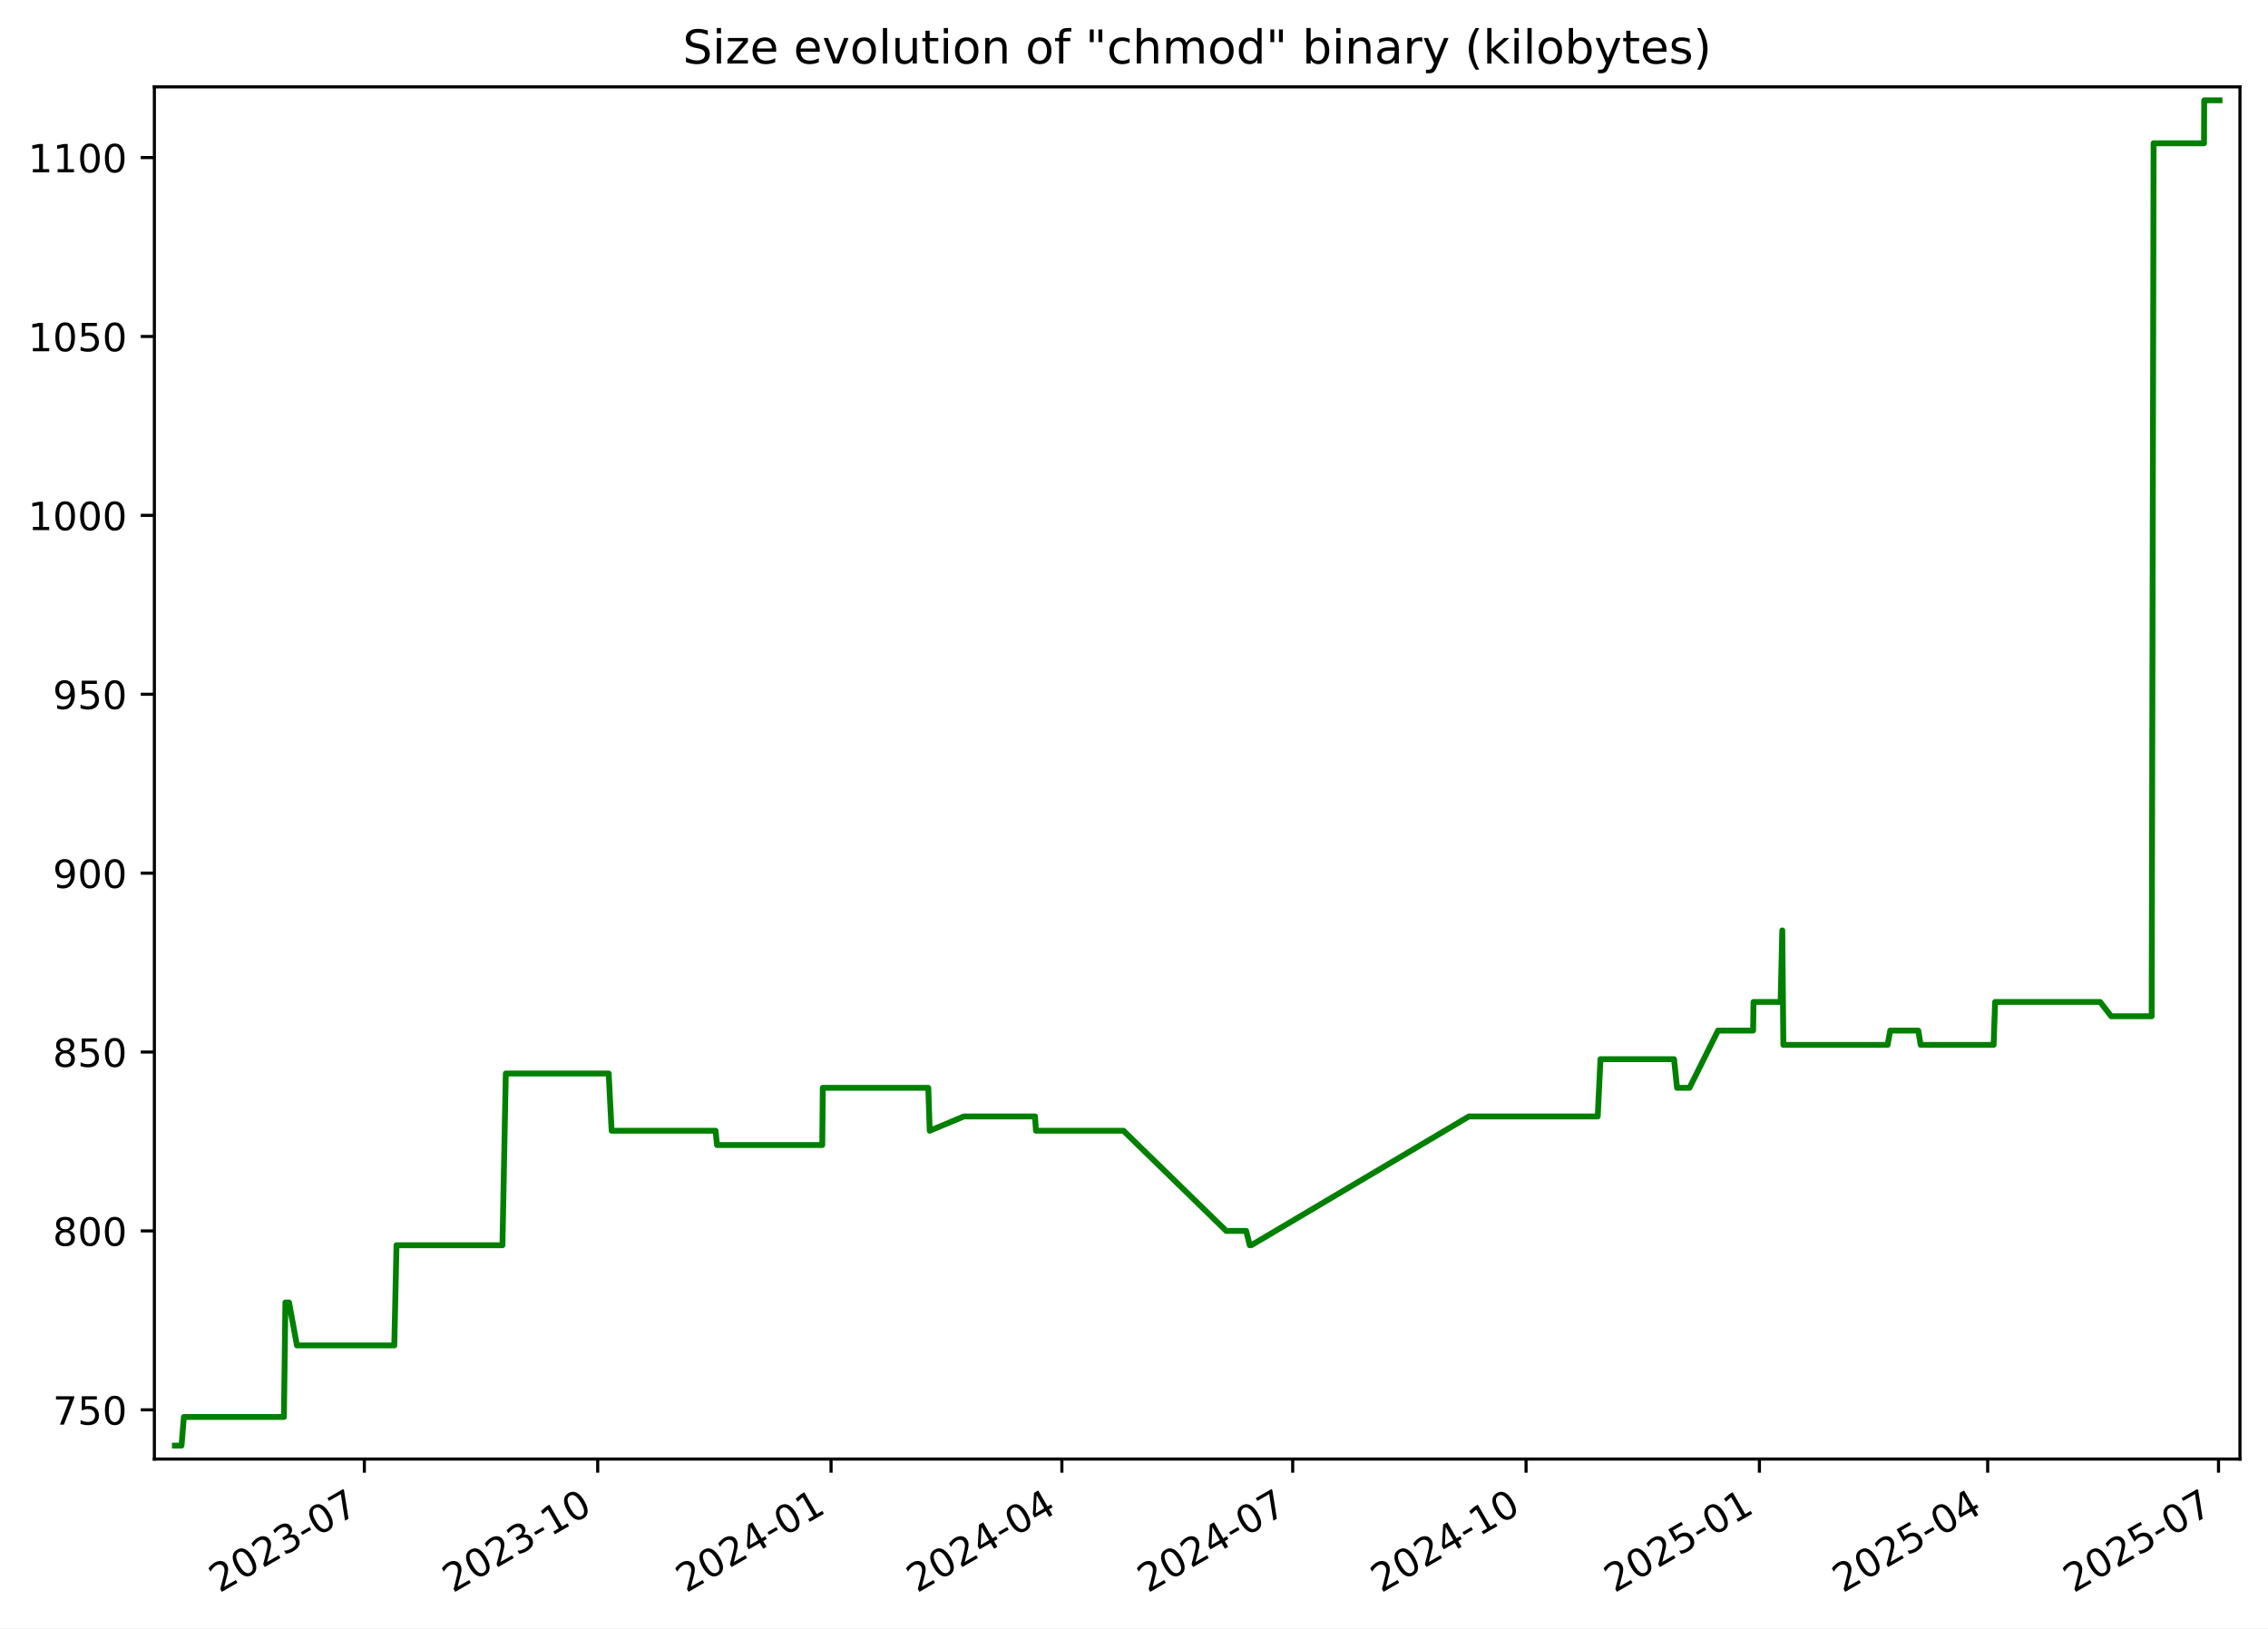
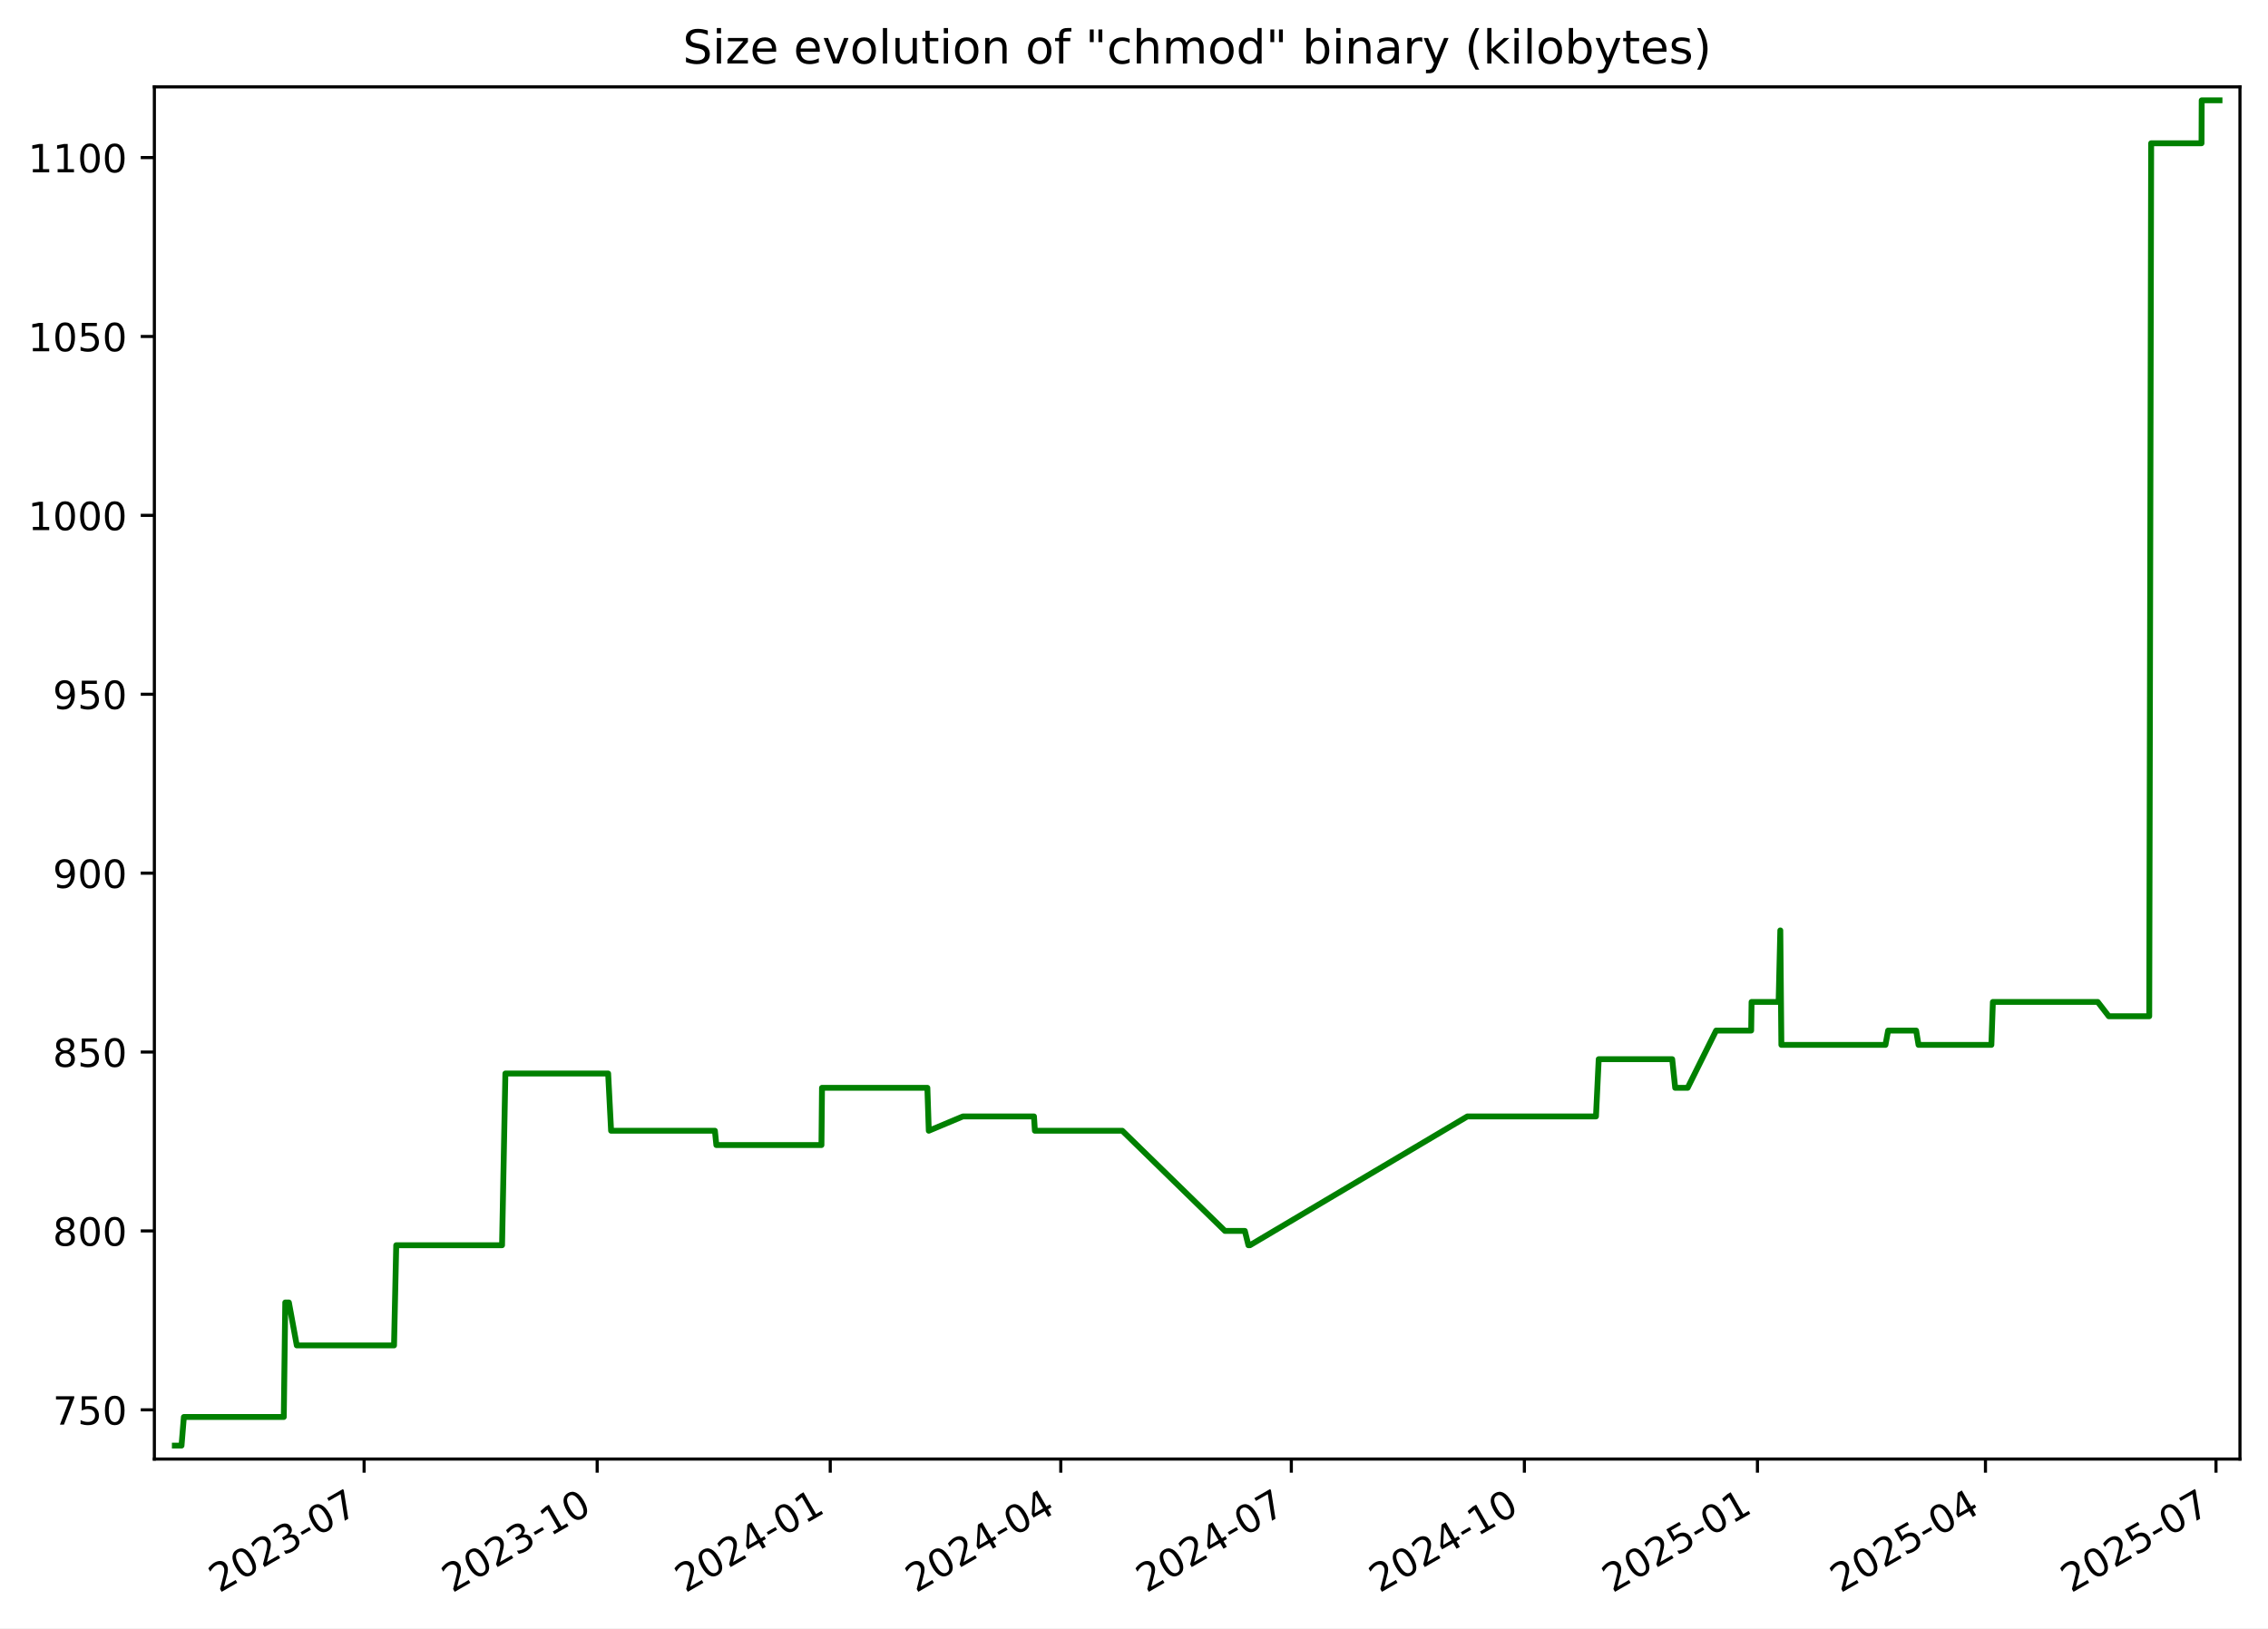
<svg xmlns="http://www.w3.org/2000/svg" xmlns:xlink="http://www.w3.org/1999/xlink" width="582.53pt" height="418.303pt" viewBox="0 0 582.53 418.303" version="1.1">
  <defs>
    <style type="text/css">*{stroke-linejoin: round; stroke-linecap: butt}</style>
  </defs>
  <g id="figure_1">
    <g id="patch_1">
      <path d="M -0 418.303  L 582.53 418.303  L 582.53 0  L -0 0  z " style="fill: #ffffff" />
    </g>
    <g id="axes_1">
      <g id="patch_2">
        <path d="M 39.65 374.83  L 575.33 374.83  L 575.33 22.318  L 39.65 22.318  z " style="fill: #ffffff" />
      </g>
      <g id="matplotlib.axis_1">
        <g id="xtick_1">
          <g id="line2d_1">
            <defs>
-               <path id="m7f66103d05" d="M 0 0  L 0 3.5  " style="stroke: #000000; stroke-width: 0.8" />
+               <path id="mef03c3f6ef" d="M 0 0  L 0 3.5  " style="stroke: #000000; stroke-width: 0.8" />
            </defs>
            <g>
-               <use xlink:href="#m7f66103d05" x="93.581" y="374.83" style="stroke: #000000; stroke-width: 0.8" />
+               <use xlink:href="#mef03c3f6ef" x="93.521" y="374.83" style="stroke: #000000; stroke-width: 0.8" />
            </g>
          </g>
          <g id="text_1">
-             <g transform="translate(56.35646 409.302) rotate(-30) scale(0.1 -0.1)">
+             <g transform="translate(56.2965 409.302) rotate(-30) scale(0.1 -0.1)">
              <defs>
                <path id="DejaVuSans-32" d="M 1228 531  L 3431 531  L 3431 0  L 469 0  L 469 531  Q 828 903 1448 1529  Q 2069 2156 2228 2338  Q 2531 2678 2651 2914  Q 2772 3150 2772 3378  Q 2772 3750 2511 3984  Q 2250 4219 1831 4219  Q 1534 4219 1204 4116  Q 875 4013 500 3803  L 500 4441  Q 881 4594 1212 4672  Q 1544 4750 1819 4750  Q 2544 4750 2975 4387  Q 3406 4025 3406 3419  Q 3406 3131 3298 2873  Q 3191 2616 2906 2266  Q 2828 2175 2409 1742  Q 1991 1309 1228 531  z " transform="scale(0.015625)" />
                <path id="DejaVuSans-30" d="M 2034 4250  Q 1547 4250 1301 3770  Q 1056 3291 1056 2328  Q 1056 1369 1301 889  Q 1547 409 2034 409  Q 2525 409 2770 889  Q 3016 1369 3016 2328  Q 3016 3291 2770 3770  Q 2525 4250 2034 4250  z M 2034 4750  Q 2819 4750 3233 4129  Q 3647 3509 3647 2328  Q 3647 1150 3233 529  Q 2819 -91 2034 -91  Q 1250 -91 836 529  Q 422 1150 422 2328  Q 422 3509 836 4129  Q 1250 4750 2034 4750  z " transform="scale(0.015625)" />
                <path id="DejaVuSans-33" d="M 2597 2516  Q 3050 2419 3304 2112  Q 3559 1806 3559 1356  Q 3559 666 3084 287  Q 2609 -91 1734 -91  Q 1441 -91 1130 -33  Q 819 25 488 141  L 488 750  Q 750 597 1062 519  Q 1375 441 1716 441  Q 2309 441 2620 675  Q 2931 909 2931 1356  Q 2931 1769 2642 2001  Q 2353 2234 1838 2234  L 1294 2234  L 1294 2753  L 1863 2753  Q 2328 2753 2575 2939  Q 2822 3125 2822 3475  Q 2822 3834 2567 4026  Q 2313 4219 1838 4219  Q 1578 4219 1281 4162  Q 984 4106 628 3988  L 628 4550  Q 988 4650 1302 4700  Q 1616 4750 1894 4750  Q 2613 4750 3031 4423  Q 3450 4097 3450 3541  Q 3450 3153 3228 2886  Q 3006 2619 2597 2516  z " transform="scale(0.015625)" />
                <path id="DejaVuSans-2d" d="M 313 2009  L 1997 2009  L 1997 1497  L 313 1497  L 313 2009  z " transform="scale(0.015625)" />
                <path id="DejaVuSans-37" d="M 525 4666  L 3525 4666  L 3525 4397  L 1831 0  L 1172 0  L 2766 4134  L 525 4134  L 525 4666  z " transform="scale(0.015625)" />
              </defs>
              <use xlink:href="#DejaVuSans-32" />
              <use xlink:href="#DejaVuSans-30" x="63.623" />
              <use xlink:href="#DejaVuSans-32" x="127.246" />
              <use xlink:href="#DejaVuSans-33" x="190.869" />
              <use xlink:href="#DejaVuSans-2d" x="254.492" />
              <use xlink:href="#DejaVuSans-30" x="290.576" />
              <use xlink:href="#DejaVuSans-37" x="354.199" />
            </g>
          </g>
        </g>
        <g id="xtick_2">
          <g id="line2d_2">
            <g>
-               <use xlink:href="#m7f66103d05" x="153.518" y="374.83" style="stroke: #000000; stroke-width: 0.8" />
+               <use xlink:href="#mef03c3f6ef" x="153.384" y="374.83" style="stroke: #000000; stroke-width: 0.8" />
            </g>
          </g>
          <g id="text_2">
-             <g transform="translate(116.2933 409.302) rotate(-30) scale(0.1 -0.1)">
+             <g transform="translate(116.1595 409.302) rotate(-30) scale(0.1 -0.1)">
              <defs>
                <path id="DejaVuSans-31" d="M 794 531  L 1825 531  L 1825 4091  L 703 3866  L 703 4441  L 1819 4666  L 2450 4666  L 2450 531  L 3481 531  L 3481 0  L 794 0  L 794 531  z " transform="scale(0.015625)" />
              </defs>
              <use xlink:href="#DejaVuSans-32" />
              <use xlink:href="#DejaVuSans-30" x="63.623" />
              <use xlink:href="#DejaVuSans-32" x="127.246" />
              <use xlink:href="#DejaVuSans-33" x="190.869" />
              <use xlink:href="#DejaVuSans-2d" x="254.492" />
              <use xlink:href="#DejaVuSans-31" x="290.576" />
              <use xlink:href="#DejaVuSans-30" x="354.199" />
            </g>
          </g>
        </g>
        <g id="xtick_3">
          <g id="line2d_3">
            <g>
-               <use xlink:href="#m7f66103d05" x="213.455" y="374.83" style="stroke: #000000; stroke-width: 0.8" />
+               <use xlink:href="#mef03c3f6ef" x="213.247" y="374.83" style="stroke: #000000; stroke-width: 0.8" />
            </g>
          </g>
          <g id="text_3">
-             <g transform="translate(176.2302 409.302) rotate(-30) scale(0.1 -0.1)">
+             <g transform="translate(176.0225 409.302) rotate(-30) scale(0.1 -0.1)">
              <defs>
                <path id="DejaVuSans-34" d="M 2419 4116  L 825 1625  L 2419 1625  L 2419 4116  z M 2253 4666  L 3047 4666  L 3047 1625  L 3713 1625  L 3713 1100  L 3047 1100  L 3047 0  L 2419 0  L 2419 1100  L 313 1100  L 313 1709  L 2253 4666  z " transform="scale(0.015625)" />
              </defs>
              <use xlink:href="#DejaVuSans-32" />
              <use xlink:href="#DejaVuSans-30" x="63.623" />
              <use xlink:href="#DejaVuSans-32" x="127.246" />
              <use xlink:href="#DejaVuSans-34" x="190.869" />
              <use xlink:href="#DejaVuSans-2d" x="254.492" />
              <use xlink:href="#DejaVuSans-30" x="290.576" />
              <use xlink:href="#DejaVuSans-31" x="354.199" />
            </g>
          </g>
        </g>
        <g id="xtick_4">
          <g id="line2d_4">
            <g>
-               <use xlink:href="#m7f66103d05" x="272.74" y="374.83" style="stroke: #000000; stroke-width: 0.8" />
+               <use xlink:href="#mef03c3f6ef" x="272.46" y="374.83" style="stroke: #000000; stroke-width: 0.8" />
            </g>
          </g>
          <g id="text_4">
-             <g transform="translate(235.5155 409.302) rotate(-30) scale(0.1 -0.1)">
+             <g transform="translate(235.2349 409.302) rotate(-30) scale(0.1 -0.1)">
              <use xlink:href="#DejaVuSans-32" />
              <use xlink:href="#DejaVuSans-30" x="63.623" />
              <use xlink:href="#DejaVuSans-32" x="127.246" />
              <use xlink:href="#DejaVuSans-34" x="190.869" />
              <use xlink:href="#DejaVuSans-2d" x="254.492" />
              <use xlink:href="#DejaVuSans-30" x="290.576" />
              <use xlink:href="#DejaVuSans-34" x="354.199" />
            </g>
          </g>
        </g>
        <g id="xtick_5">
          <g id="line2d_5">
            <g>
-               <use xlink:href="#m7f66103d05" x="332.026" y="374.83" style="stroke: #000000; stroke-width: 0.8" />
+               <use xlink:href="#mef03c3f6ef" x="331.672" y="374.83" style="stroke: #000000; stroke-width: 0.8" />
            </g>
          </g>
          <g id="text_5">
-             <g transform="translate(294.8009 409.302) rotate(-30) scale(0.1 -0.1)">
+             <g transform="translate(294.4472 409.302) rotate(-30) scale(0.1 -0.1)">
              <use xlink:href="#DejaVuSans-32" />
              <use xlink:href="#DejaVuSans-30" x="63.623" />
              <use xlink:href="#DejaVuSans-32" x="127.246" />
              <use xlink:href="#DejaVuSans-34" x="190.869" />
              <use xlink:href="#DejaVuSans-2d" x="254.492" />
              <use xlink:href="#DejaVuSans-30" x="290.576" />
              <use xlink:href="#DejaVuSans-37" x="354.199" />
            </g>
          </g>
        </g>
        <g id="xtick_6">
          <g id="line2d_6">
            <g>
-               <use xlink:href="#m7f66103d05" x="391.963" y="374.83" style="stroke: #000000; stroke-width: 0.8" />
+               <use xlink:href="#mef03c3f6ef" x="391.535" y="374.83" style="stroke: #000000; stroke-width: 0.8" />
            </g>
          </g>
          <g id="text_6">
-             <g transform="translate(354.7377 409.302) rotate(-30) scale(0.1 -0.1)">
+             <g transform="translate(354.3102 409.302) rotate(-30) scale(0.1 -0.1)">
              <use xlink:href="#DejaVuSans-32" />
              <use xlink:href="#DejaVuSans-30" x="63.623" />
              <use xlink:href="#DejaVuSans-32" x="127.246" />
              <use xlink:href="#DejaVuSans-34" x="190.869" />
              <use xlink:href="#DejaVuSans-2d" x="254.492" />
              <use xlink:href="#DejaVuSans-31" x="290.576" />
              <use xlink:href="#DejaVuSans-30" x="354.199" />
            </g>
          </g>
        </g>
        <g id="xtick_7">
          <g id="line2d_7">
            <g>
-               <use xlink:href="#m7f66103d05" x="451.899" y="374.83" style="stroke: #000000; stroke-width: 0.8" />
+               <use xlink:href="#mef03c3f6ef" x="451.398" y="374.83" style="stroke: #000000; stroke-width: 0.8" />
            </g>
          </g>
          <g id="text_7">
-             <g transform="translate(414.6746 409.302) rotate(-30) scale(0.1 -0.1)">
+             <g transform="translate(414.1732 409.302) rotate(-30) scale(0.1 -0.1)">
              <defs>
                <path id="DejaVuSans-35" d="M 691 4666  L 3169 4666  L 3169 4134  L 1269 4134  L 1269 2991  Q 1406 3038 1543 3061  Q 1681 3084 1819 3084  Q 2600 3084 3056 2656  Q 3513 2228 3513 1497  Q 3513 744 3044 326  Q 2575 -91 1722 -91  Q 1428 -91 1123 -41  Q 819 9 494 109  L 494 744  Q 775 591 1075 516  Q 1375 441 1709 441  Q 2250 441 2565 725  Q 2881 1009 2881 1497  Q 2881 1984 2565 2268  Q 2250 2553 1709 2553  Q 1456 2553 1204 2497  Q 953 2441 691 2322  L 691 4666  z " transform="scale(0.015625)" />
              </defs>
              <use xlink:href="#DejaVuSans-32" />
              <use xlink:href="#DejaVuSans-30" x="63.623" />
              <use xlink:href="#DejaVuSans-32" x="127.246" />
              <use xlink:href="#DejaVuSans-35" x="190.869" />
              <use xlink:href="#DejaVuSans-2d" x="254.492" />
              <use xlink:href="#DejaVuSans-30" x="290.576" />
              <use xlink:href="#DejaVuSans-31" x="354.199" />
            </g>
          </g>
        </g>
        <g id="xtick_8">
          <g id="line2d_8">
            <g>
-               <use xlink:href="#m7f66103d05" x="510.533" y="374.83" style="stroke: #000000; stroke-width: 0.8" />
+               <use xlink:href="#mef03c3f6ef" x="509.96" y="374.83" style="stroke: #000000; stroke-width: 0.8" />
            </g>
          </g>
          <g id="text_8">
-             <g transform="translate(473.3084 409.302) rotate(-30) scale(0.1 -0.1)">
+             <g transform="translate(472.7349 409.302) rotate(-30) scale(0.1 -0.1)">
              <use xlink:href="#DejaVuSans-32" />
              <use xlink:href="#DejaVuSans-30" x="63.623" />
              <use xlink:href="#DejaVuSans-32" x="127.246" />
              <use xlink:href="#DejaVuSans-35" x="190.869" />
              <use xlink:href="#DejaVuSans-2d" x="254.492" />
              <use xlink:href="#DejaVuSans-30" x="290.576" />
              <use xlink:href="#DejaVuSans-34" x="354.199" />
            </g>
          </g>
        </g>
        <g id="xtick_9">
          <g id="line2d_9">
            <g>
-               <use xlink:href="#m7f66103d05" x="569.819" y="374.83" style="stroke: #000000; stroke-width: 0.8" />
+               <use xlink:href="#mef03c3f6ef" x="569.172" y="374.83" style="stroke: #000000; stroke-width: 0.8" />
            </g>
          </g>
          <g id="text_9">
-             <g transform="translate(532.5938 409.302) rotate(-30) scale(0.1 -0.1)">
+             <g transform="translate(531.9472 409.302) rotate(-30) scale(0.1 -0.1)">
              <use xlink:href="#DejaVuSans-32" />
              <use xlink:href="#DejaVuSans-30" x="63.623" />
              <use xlink:href="#DejaVuSans-32" x="127.246" />
              <use xlink:href="#DejaVuSans-35" x="190.869" />
              <use xlink:href="#DejaVuSans-2d" x="254.492" />
              <use xlink:href="#DejaVuSans-30" x="290.576" />
              <use xlink:href="#DejaVuSans-37" x="354.199" />
            </g>
          </g>
        </g>
      </g>
      <g id="matplotlib.axis_2">
        <g id="ytick_1">
          <g id="line2d_10">
            <defs>
-               <path id="m13cf91647b" d="M 0 0  L -3.5 0  " style="stroke: #000000; stroke-width: 0.8" />
+               <path id="m198c92216c" d="M 0 0  L -3.5 0  " style="stroke: #000000; stroke-width: 0.8" />
            </defs>
            <g>
-               <use xlink:href="#m13cf91647b" x="39.65" y="362.183" style="stroke: #000000; stroke-width: 0.8" />
+               <use xlink:href="#m198c92216c" x="39.65" y="362.183" style="stroke: #000000; stroke-width: 0.8" />
            </g>
          </g>
          <g id="text_10">
            <g transform="translate(13.5625 365.9819) scale(0.1 -0.1)">
              <use xlink:href="#DejaVuSans-37" />
              <use xlink:href="#DejaVuSans-35" x="63.623" />
              <use xlink:href="#DejaVuSans-30" x="127.246" />
            </g>
          </g>
        </g>
        <g id="ytick_2">
          <g id="line2d_11">
            <g>
-               <use xlink:href="#m13cf91647b" x="39.65" y="316.225" style="stroke: #000000; stroke-width: 0.8" />
+               <use xlink:href="#m198c92216c" x="39.65" y="316.225" style="stroke: #000000; stroke-width: 0.8" />
            </g>
          </g>
          <g id="text_11">
            <g transform="translate(13.5625 320.0244) scale(0.1 -0.1)">
              <defs>
                <path id="DejaVuSans-38" d="M 2034 2216  Q 1584 2216 1326 1975  Q 1069 1734 1069 1313  Q 1069 891 1326 650  Q 1584 409 2034 409  Q 2484 409 2743 651  Q 3003 894 3003 1313  Q 3003 1734 2745 1975  Q 2488 2216 2034 2216  z M 1403 2484  Q 997 2584 770 2862  Q 544 3141 544 3541  Q 544 4100 942 4425  Q 1341 4750 2034 4750  Q 2731 4750 3128 4425  Q 3525 4100 3525 3541  Q 3525 3141 3298 2862  Q 3072 2584 2669 2484  Q 3125 2378 3379 2068  Q 3634 1759 3634 1313  Q 3634 634 3220 271  Q 2806 -91 2034 -91  Q 1263 -91 848 271  Q 434 634 434 1313  Q 434 1759 690 2068  Q 947 2378 1403 2484  z M 1172 3481  Q 1172 3119 1398 2916  Q 1625 2713 2034 2713  Q 2441 2713 2670 2916  Q 2900 3119 2900 3481  Q 2900 3844 2670 4047  Q 2441 4250 2034 4250  Q 1625 4250 1398 4047  Q 1172 3844 1172 3481  z " transform="scale(0.015625)" />
              </defs>
              <use xlink:href="#DejaVuSans-38" />
              <use xlink:href="#DejaVuSans-30" x="63.623" />
              <use xlink:href="#DejaVuSans-30" x="127.246" />
            </g>
          </g>
        </g>
        <g id="ytick_3">
          <g id="line2d_12">
            <g>
-               <use xlink:href="#m13cf91647b" x="39.65" y="270.268" style="stroke: #000000; stroke-width: 0.8" />
+               <use xlink:href="#m198c92216c" x="39.65" y="270.268" style="stroke: #000000; stroke-width: 0.8" />
            </g>
          </g>
          <g id="text_12">
            <g transform="translate(13.5625 274.067) scale(0.1 -0.1)">
              <use xlink:href="#DejaVuSans-38" />
              <use xlink:href="#DejaVuSans-35" x="63.623" />
              <use xlink:href="#DejaVuSans-30" x="127.246" />
            </g>
          </g>
        </g>
        <g id="ytick_4">
          <g id="line2d_13">
            <g>
-               <use xlink:href="#m13cf91647b" x="39.65" y="224.31" style="stroke: #000000; stroke-width: 0.8" />
+               <use xlink:href="#m198c92216c" x="39.65" y="224.31" style="stroke: #000000; stroke-width: 0.8" />
            </g>
          </g>
          <g id="text_13">
            <g transform="translate(13.5625 228.1095) scale(0.1 -0.1)">
              <defs>
                <path id="DejaVuSans-39" d="M 703 97  L 703 672  Q 941 559 1184 500  Q 1428 441 1663 441  Q 2288 441 2617 861  Q 2947 1281 2994 2138  Q 2813 1869 2534 1725  Q 2256 1581 1919 1581  Q 1219 1581 811 2004  Q 403 2428 403 3163  Q 403 3881 828 4315  Q 1253 4750 1959 4750  Q 2769 4750 3195 4129  Q 3622 3509 3622 2328  Q 3622 1225 3098 567  Q 2575 -91 1691 -91  Q 1453 -91 1209 -44  Q 966 3 703 97  z M 1959 2075  Q 2384 2075 2632 2365  Q 2881 2656 2881 3163  Q 2881 3666 2632 3958  Q 2384 4250 1959 4250  Q 1534 4250 1286 3958  Q 1038 3666 1038 3163  Q 1038 2656 1286 2365  Q 1534 2075 1959 2075  z " transform="scale(0.015625)" />
              </defs>
              <use xlink:href="#DejaVuSans-39" />
              <use xlink:href="#DejaVuSans-30" x="63.623" />
              <use xlink:href="#DejaVuSans-30" x="127.246" />
            </g>
          </g>
        </g>
        <g id="ytick_5">
          <g id="line2d_14">
            <g>
-               <use xlink:href="#m13cf91647b" x="39.65" y="178.353" style="stroke: #000000; stroke-width: 0.8" />
+               <use xlink:href="#m198c92216c" x="39.65" y="178.353" style="stroke: #000000; stroke-width: 0.8" />
            </g>
          </g>
          <g id="text_14">
            <g transform="translate(13.5625 182.1521) scale(0.1 -0.1)">
              <use xlink:href="#DejaVuSans-39" />
              <use xlink:href="#DejaVuSans-35" x="63.623" />
              <use xlink:href="#DejaVuSans-30" x="127.246" />
            </g>
          </g>
        </g>
        <g id="ytick_6">
          <g id="line2d_15">
            <g>
-               <use xlink:href="#m13cf91647b" x="39.65" y="132.395" style="stroke: #000000; stroke-width: 0.8" />
+               <use xlink:href="#m198c92216c" x="39.65" y="132.395" style="stroke: #000000; stroke-width: 0.8" />
            </g>
          </g>
          <g id="text_15">
            <g transform="translate(7.2 136.1946) scale(0.1 -0.1)">
              <use xlink:href="#DejaVuSans-31" />
              <use xlink:href="#DejaVuSans-30" x="63.623" />
              <use xlink:href="#DejaVuSans-30" x="127.246" />
              <use xlink:href="#DejaVuSans-30" x="190.869" />
            </g>
          </g>
        </g>
        <g id="ytick_7">
          <g id="line2d_16">
            <g>
-               <use xlink:href="#m13cf91647b" x="39.65" y="86.438" style="stroke: #000000; stroke-width: 0.8" />
+               <use xlink:href="#m198c92216c" x="39.65" y="86.438" style="stroke: #000000; stroke-width: 0.8" />
            </g>
          </g>
          <g id="text_16">
            <g transform="translate(7.2 90.23717) scale(0.1 -0.1)">
              <use xlink:href="#DejaVuSans-31" />
              <use xlink:href="#DejaVuSans-30" x="63.623" />
              <use xlink:href="#DejaVuSans-35" x="127.246" />
              <use xlink:href="#DejaVuSans-30" x="190.869" />
            </g>
          </g>
        </g>
        <g id="ytick_8">
          <g id="line2d_17">
            <g>
-               <use xlink:href="#m13cf91647b" x="39.65" y="40.481" style="stroke: #000000; stroke-width: 0.8" />
+               <use xlink:href="#m198c92216c" x="39.65" y="40.481" style="stroke: #000000; stroke-width: 0.8" />
            </g>
          </g>
          <g id="text_17">
            <g transform="translate(7.2 44.27973) scale(0.1 -0.1)">
              <use xlink:href="#DejaVuSans-31" />
              <use xlink:href="#DejaVuSans-31" x="63.623" />
              <use xlink:href="#DejaVuSans-30" x="127.246" />
              <use xlink:href="#DejaVuSans-30" x="190.869" />
            </g>
          </g>
        </g>
      </g>
      <g id="line2d_18">
-         <path d="M 44.902 371.374  L 46.626 371.374  L 47.23 364.021  L 72.924 364.021  L 73.306 334.608  L 74.237 334.608  L 76.268 345.638  L 101.275 345.638  L 101.842 319.902  L 129.054 319.902  L 129.912 275.783  L 156.339 275.783  L 157.095 290.489  L 183.792 290.489  L 184.165 294.166  L 211.194 294.166  L 211.335 279.459  L 238.43 279.459  L 238.796 290.489  L 247.573 286.812  L 265.847 286.812  L 266.079 290.489  L 288.559 290.489  L 314.964 316.225  L 320.074 316.225  L 320.992 319.902  L 321.389 319.902  L 377.294 286.812  L 410.373 286.812  L 411.077 272.106  L 429.978 272.106  L 430.743 279.459  L 433.95 279.459  L 441.268 264.753  L 450.282 264.753  L 450.386 257.4  L 457.343 257.4  L 457.777 239.017  L 458.051 268.429  L 484.818 268.429  L 485.502 264.753  L 492.707 264.753  L 493.32 268.429  L 512.057 268.429  L 512.441 257.4  L 539.409 257.4  L 542.256 261.076  L 552.652 261.076  L 553.147 36.804  L 566.098 36.804  L 566.144 25.774  L 570.078 25.774  L 570.078 25.774  " clip-path="url(#p66d321fac7)" style="fill: none; stroke: #008000; stroke-width: 1.5; stroke-linecap: square" />
+         <path d="M 44.902 371.374  L 46.624 371.374  L 47.227 364.021  L 72.89 364.021  L 73.271 334.608  L 74.201 334.608  L 76.229 345.638  L 101.206 345.638  L 101.772 319.902  L 128.95 319.902  L 129.807 275.783  L 156.202 275.783  L 156.957 290.489  L 183.621 290.489  L 183.993 294.166  L 210.989 294.166  L 211.13 279.459  L 238.192 279.459  L 238.557 290.489  L 247.323 286.812  L 265.575 286.812  L 265.806 290.489  L 288.259 290.489  L 314.632 316.225  L 319.735 316.225  L 320.652 319.902  L 321.048 319.902  L 376.885 286.812  L 409.922 286.812  L 410.626 272.106  L 429.504 272.106  L 430.268 279.459  L 433.471 279.459  L 440.78 264.753  L 449.783 264.753  L 449.886 257.4  L 456.835 257.4  L 457.269 239.017  L 457.542 268.429  L 484.276 268.429  L 484.959 264.753  L 492.155 264.753  L 492.768 268.429  L 511.482 268.429  L 511.865 257.4  L 538.8 257.4  L 541.643 261.076  L 552.027 261.076  L 552.521 36.804  L 565.456 36.804  L 565.502 25.774  L 570.078 25.774  L 570.078 25.774  " clip-path="url(#pf2e36b1247)" style="fill: none; stroke: #008000; stroke-width: 1.5; stroke-linecap: square" />
      </g>
      <g id="patch_3">
        <path d="M 39.65 374.83  L 39.65 22.318  " style="fill: none; stroke: #000000; stroke-width: 0.8; stroke-linejoin: miter; stroke-linecap: square" />
      </g>
      <g id="patch_4">
        <path d="M 575.33 374.83  L 575.33 22.318  " style="fill: none; stroke: #000000; stroke-width: 0.8; stroke-linejoin: miter; stroke-linecap: square" />
      </g>
      <g id="patch_5">
        <path d="M 39.65 374.83  L 575.33 374.83  " style="fill: none; stroke: #000000; stroke-width: 0.8; stroke-linejoin: miter; stroke-linecap: square" />
      </g>
      <g id="patch_6">
        <path d="M 39.65 22.318  L 575.33 22.318  " style="fill: none; stroke: #000000; stroke-width: 0.8; stroke-linejoin: miter; stroke-linecap: square" />
      </g>
      <g id="text_18">
        <g transform="translate(175.3681 16.31812) scale(0.12 -0.12)">
          <defs>
            <path id="DejaVuSans-53" d="M 3425 4513  L 3425 3897  Q 3066 4069 2747 4153  Q 2428 4238 2131 4238  Q 1616 4238 1336 4038  Q 1056 3838 1056 3469  Q 1056 3159 1242 3001  Q 1428 2844 1947 2747  L 2328 2669  Q 3034 2534 3370 2195  Q 3706 1856 3706 1288  Q 3706 609 3251 259  Q 2797 -91 1919 -91  Q 1588 -91 1214 -16  Q 841 59 441 206  L 441 856  Q 825 641 1194 531  Q 1563 422 1919 422  Q 2459 422 2753 634  Q 3047 847 3047 1241  Q 3047 1584 2836 1778  Q 2625 1972 2144 2069  L 1759 2144  Q 1053 2284 737 2584  Q 422 2884 422 3419  Q 422 4038 858 4394  Q 1294 4750 2059 4750  Q 2388 4750 2728 4690  Q 3069 4631 3425 4513  z " transform="scale(0.015625)" />
            <path id="DejaVuSans-69" d="M 603 3500  L 1178 3500  L 1178 0  L 603 0  L 603 3500  z M 603 4863  L 1178 4863  L 1178 4134  L 603 4134  L 603 4863  z " transform="scale(0.015625)" />
            <path id="DejaVuSans-7a" d="M 353 3500  L 3084 3500  L 3084 2975  L 922 459  L 3084 459  L 3084 0  L 275 0  L 275 525  L 2438 3041  L 353 3041  L 353 3500  z " transform="scale(0.015625)" />
            <path id="DejaVuSans-65" d="M 3597 1894  L 3597 1613  L 953 1613  Q 991 1019 1311 708  Q 1631 397 2203 397  Q 2534 397 2845 478  Q 3156 559 3463 722  L 3463 178  Q 3153 47 2828 -22  Q 2503 -91 2169 -91  Q 1331 -91 842 396  Q 353 884 353 1716  Q 353 2575 817 3079  Q 1281 3584 2069 3584  Q 2775 3584 3186 3129  Q 3597 2675 3597 1894  z M 3022 2063  Q 3016 2534 2758 2815  Q 2500 3097 2075 3097  Q 1594 3097 1305 2825  Q 1016 2553 972 2059  L 3022 2063  z " transform="scale(0.015625)" />
            <path id="DejaVuSans-20" transform="scale(0.015625)" />
            <path id="DejaVuSans-76" d="M 191 3500  L 800 3500  L 1894 563  L 2988 3500  L 3597 3500  L 2284 0  L 1503 0  L 191 3500  z " transform="scale(0.015625)" />
            <path id="DejaVuSans-6f" d="M 1959 3097  Q 1497 3097 1228 2736  Q 959 2375 959 1747  Q 959 1119 1226 758  Q 1494 397 1959 397  Q 2419 397 2687 759  Q 2956 1122 2956 1747  Q 2956 2369 2687 2733  Q 2419 3097 1959 3097  z M 1959 3584  Q 2709 3584 3137 3096  Q 3566 2609 3566 1747  Q 3566 888 3137 398  Q 2709 -91 1959 -91  Q 1206 -91 779 398  Q 353 888 353 1747  Q 353 2609 779 3096  Q 1206 3584 1959 3584  z " transform="scale(0.015625)" />
            <path id="DejaVuSans-6c" d="M 603 4863  L 1178 4863  L 1178 0  L 603 0  L 603 4863  z " transform="scale(0.015625)" />
            <path id="DejaVuSans-75" d="M 544 1381  L 544 3500  L 1119 3500  L 1119 1403  Q 1119 906 1312 657  Q 1506 409 1894 409  Q 2359 409 2629 706  Q 2900 1003 2900 1516  L 2900 3500  L 3475 3500  L 3475 0  L 2900 0  L 2900 538  Q 2691 219 2414 64  Q 2138 -91 1772 -91  Q 1169 -91 856 284  Q 544 659 544 1381  z M 1991 3584  L 1991 3584  z " transform="scale(0.015625)" />
            <path id="DejaVuSans-74" d="M 1172 4494  L 1172 3500  L 2356 3500  L 2356 3053  L 1172 3053  L 1172 1153  Q 1172 725 1289 603  Q 1406 481 1766 481  L 2356 481  L 2356 0  L 1766 0  Q 1100 0 847 248  Q 594 497 594 1153  L 594 3053  L 172 3053  L 172 3500  L 594 3500  L 594 4494  L 1172 4494  z " transform="scale(0.015625)" />
            <path id="DejaVuSans-6e" d="M 3513 2113  L 3513 0  L 2938 0  L 2938 2094  Q 2938 2591 2744 2837  Q 2550 3084 2163 3084  Q 1697 3084 1428 2787  Q 1159 2491 1159 1978  L 1159 0  L 581 0  L 581 3500  L 1159 3500  L 1159 2956  Q 1366 3272 1645 3428  Q 1925 3584 2291 3584  Q 2894 3584 3203 3211  Q 3513 2838 3513 2113  z " transform="scale(0.015625)" />
            <path id="DejaVuSans-66" d="M 2375 4863  L 2375 4384  L 1825 4384  Q 1516 4384 1395 4259  Q 1275 4134 1275 3809  L 1275 3500  L 2222 3500  L 2222 3053  L 1275 3053  L 1275 0  L 697 0  L 697 3053  L 147 3053  L 147 3500  L 697 3500  L 697 3744  Q 697 4328 969 4595  Q 1241 4863 1831 4863  L 2375 4863  z " transform="scale(0.015625)" />
            <path id="DejaVuSans-22" d="M 1147 4666  L 1147 2931  L 616 2931  L 616 4666  L 1147 4666  z M 2328 4666  L 2328 2931  L 1797 2931  L 1797 4666  L 2328 4666  z " transform="scale(0.015625)" />
            <path id="DejaVuSans-63" d="M 3122 3366  L 3122 2828  Q 2878 2963 2633 3030  Q 2388 3097 2138 3097  Q 1578 3097 1268 2742  Q 959 2388 959 1747  Q 959 1106 1268 751  Q 1578 397 2138 397  Q 2388 397 2633 464  Q 2878 531 3122 666  L 3122 134  Q 2881 22 2623 -34  Q 2366 -91 2075 -91  Q 1284 -91 818 406  Q 353 903 353 1747  Q 353 2603 823 3093  Q 1294 3584 2113 3584  Q 2378 3584 2631 3529  Q 2884 3475 3122 3366  z " transform="scale(0.015625)" />
            <path id="DejaVuSans-68" d="M 3513 2113  L 3513 0  L 2938 0  L 2938 2094  Q 2938 2591 2744 2837  Q 2550 3084 2163 3084  Q 1697 3084 1428 2787  Q 1159 2491 1159 1978  L 1159 0  L 581 0  L 581 4863  L 1159 4863  L 1159 2956  Q 1366 3272 1645 3428  Q 1925 3584 2291 3584  Q 2894 3584 3203 3211  Q 3513 2838 3513 2113  z " transform="scale(0.015625)" />
            <path id="DejaVuSans-6d" d="M 3328 2828  Q 3544 3216 3844 3400  Q 4144 3584 4550 3584  Q 5097 3584 5394 3201  Q 5691 2819 5691 2113  L 5691 0  L 5113 0  L 5113 2094  Q 5113 2597 4934 2840  Q 4756 3084 4391 3084  Q 3944 3084 3684 2787  Q 3425 2491 3425 1978  L 3425 0  L 2847 0  L 2847 2094  Q 2847 2600 2669 2842  Q 2491 3084 2119 3084  Q 1678 3084 1418 2786  Q 1159 2488 1159 1978  L 1159 0  L 581 0  L 581 3500  L 1159 3500  L 1159 2956  Q 1356 3278 1631 3431  Q 1906 3584 2284 3584  Q 2666 3584 2933 3390  Q 3200 3197 3328 2828  z " transform="scale(0.015625)" />
            <path id="DejaVuSans-64" d="M 2906 2969  L 2906 4863  L 3481 4863  L 3481 0  L 2906 0  L 2906 525  Q 2725 213 2448 61  Q 2172 -91 1784 -91  Q 1150 -91 751 415  Q 353 922 353 1747  Q 353 2572 751 3078  Q 1150 3584 1784 3584  Q 2172 3584 2448 3432  Q 2725 3281 2906 2969  z M 947 1747  Q 947 1113 1208 752  Q 1469 391 1925 391  Q 2381 391 2643 752  Q 2906 1113 2906 1747  Q 2906 2381 2643 2742  Q 2381 3103 1925 3103  Q 1469 3103 1208 2742  Q 947 2381 947 1747  z " transform="scale(0.015625)" />
            <path id="DejaVuSans-62" d="M 3116 1747  Q 3116 2381 2855 2742  Q 2594 3103 2138 3103  Q 1681 3103 1420 2742  Q 1159 2381 1159 1747  Q 1159 1113 1420 752  Q 1681 391 2138 391  Q 2594 391 2855 752  Q 3116 1113 3116 1747  z M 1159 2969  Q 1341 3281 1617 3432  Q 1894 3584 2278 3584  Q 2916 3584 3314 3078  Q 3713 2572 3713 1747  Q 3713 922 3314 415  Q 2916 -91 2278 -91  Q 1894 -91 1617 61  Q 1341 213 1159 525  L 1159 0  L 581 0  L 581 4863  L 1159 4863  L 1159 2969  z " transform="scale(0.015625)" />
            <path id="DejaVuSans-61" d="M 2194 1759  Q 1497 1759 1228 1600  Q 959 1441 959 1056  Q 959 750 1161 570  Q 1363 391 1709 391  Q 2188 391 2477 730  Q 2766 1069 2766 1631  L 2766 1759  L 2194 1759  z M 3341 1997  L 3341 0  L 2766 0  L 2766 531  Q 2569 213 2275 61  Q 1981 -91 1556 -91  Q 1019 -91 701 211  Q 384 513 384 1019  Q 384 1609 779 1909  Q 1175 2209 1959 2209  L 2766 2209  L 2766 2266  Q 2766 2663 2505 2880  Q 2244 3097 1772 3097  Q 1472 3097 1187 3025  Q 903 2953 641 2809  L 641 3341  Q 956 3463 1253 3523  Q 1550 3584 1831 3584  Q 2591 3584 2966 3190  Q 3341 2797 3341 1997  z " transform="scale(0.015625)" />
            <path id="DejaVuSans-72" d="M 2631 2963  Q 2534 3019 2420 3045  Q 2306 3072 2169 3072  Q 1681 3072 1420 2755  Q 1159 2438 1159 1844  L 1159 0  L 581 0  L 581 3500  L 1159 3500  L 1159 2956  Q 1341 3275 1631 3429  Q 1922 3584 2338 3584  Q 2397 3584 2469 3576  Q 2541 3569 2628 3553  L 2631 2963  z " transform="scale(0.015625)" />
            <path id="DejaVuSans-79" d="M 2059 -325  Q 1816 -950 1584 -1140  Q 1353 -1331 966 -1331  L 506 -1331  L 506 -850  L 844 -850  Q 1081 -850 1212 -737  Q 1344 -625 1503 -206  L 1606 56  L 191 3500  L 800 3500  L 1894 763  L 2988 3500  L 3597 3500  L 2059 -325  z " transform="scale(0.015625)" />
            <path id="DejaVuSans-28" d="M 1984 4856  Q 1566 4138 1362 3434  Q 1159 2731 1159 2009  Q 1159 1288 1364 580  Q 1569 -128 1984 -844  L 1484 -844  Q 1016 -109 783 600  Q 550 1309 550 2009  Q 550 2706 781 3412  Q 1013 4119 1484 4856  L 1984 4856  z " transform="scale(0.015625)" />
            <path id="DejaVuSans-6b" d="M 581 4863  L 1159 4863  L 1159 1991  L 2875 3500  L 3609 3500  L 1753 1863  L 3688 0  L 2938 0  L 1159 1709  L 1159 0  L 581 0  L 581 4863  z " transform="scale(0.015625)" />
            <path id="DejaVuSans-73" d="M 2834 3397  L 2834 2853  Q 2591 2978 2328 3040  Q 2066 3103 1784 3103  Q 1356 3103 1142 2972  Q 928 2841 928 2578  Q 928 2378 1081 2264  Q 1234 2150 1697 2047  L 1894 2003  Q 2506 1872 2764 1633  Q 3022 1394 3022 966  Q 3022 478 2636 193  Q 2250 -91 1575 -91  Q 1294 -91 989 -36  Q 684 19 347 128  L 347 722  Q 666 556 975 473  Q 1284 391 1588 391  Q 1994 391 2212 530  Q 2431 669 2431 922  Q 2431 1156 2273 1281  Q 2116 1406 1581 1522  L 1381 1569  Q 847 1681 609 1914  Q 372 2147 372 2553  Q 372 3047 722 3315  Q 1072 3584 1716 3584  Q 2034 3584 2315 3537  Q 2597 3491 2834 3397  z " transform="scale(0.015625)" />
            <path id="DejaVuSans-29" d="M 513 4856  L 1013 4856  Q 1481 4119 1714 3412  Q 1947 2706 1947 2009  Q 1947 1309 1714 600  Q 1481 -109 1013 -844  L 513 -844  Q 928 -128 1133 580  Q 1338 1288 1338 2009  Q 1338 2731 1133 3434  Q 928 4138 513 4856  z " transform="scale(0.015625)" />
          </defs>
          <use xlink:href="#DejaVuSans-53" />
          <use xlink:href="#DejaVuSans-69" x="63.477" />
          <use xlink:href="#DejaVuSans-7a" x="91.26" />
          <use xlink:href="#DejaVuSans-65" x="143.75" />
          <use xlink:href="#DejaVuSans-20" x="205.273" />
          <use xlink:href="#DejaVuSans-65" x="237.061" />
          <use xlink:href="#DejaVuSans-76" x="298.584" />
          <use xlink:href="#DejaVuSans-6f" x="357.764" />
          <use xlink:href="#DejaVuSans-6c" x="418.945" />
          <use xlink:href="#DejaVuSans-75" x="446.729" />
          <use xlink:href="#DejaVuSans-74" x="510.107" />
          <use xlink:href="#DejaVuSans-69" x="549.316" />
          <use xlink:href="#DejaVuSans-6f" x="577.1" />
          <use xlink:href="#DejaVuSans-6e" x="638.281" />
          <use xlink:href="#DejaVuSans-20" x="701.66" />
          <use xlink:href="#DejaVuSans-6f" x="733.447" />
          <use xlink:href="#DejaVuSans-66" x="794.629" />
          <use xlink:href="#DejaVuSans-20" x="829.834" />
          <use xlink:href="#DejaVuSans-22" x="861.621" />
          <use xlink:href="#DejaVuSans-63" x="907.617" />
          <use xlink:href="#DejaVuSans-68" x="962.598" />
          <use xlink:href="#DejaVuSans-6d" x="1025.977" />
          <use xlink:href="#DejaVuSans-6f" x="1123.389" />
          <use xlink:href="#DejaVuSans-64" x="1184.57" />
          <use xlink:href="#DejaVuSans-22" x="1248.047" />
          <use xlink:href="#DejaVuSans-20" x="1294.043" />
          <use xlink:href="#DejaVuSans-62" x="1325.83" />
          <use xlink:href="#DejaVuSans-69" x="1389.307" />
          <use xlink:href="#DejaVuSans-6e" x="1417.09" />
          <use xlink:href="#DejaVuSans-61" x="1480.469" />
          <use xlink:href="#DejaVuSans-72" x="1541.748" />
          <use xlink:href="#DejaVuSans-79" x="1582.861" />
          <use xlink:href="#DejaVuSans-20" x="1642.041" />
          <use xlink:href="#DejaVuSans-28" x="1673.828" />
          <use xlink:href="#DejaVuSans-6b" x="1712.842" />
          <use xlink:href="#DejaVuSans-69" x="1770.752" />
          <use xlink:href="#DejaVuSans-6c" x="1798.535" />
          <use xlink:href="#DejaVuSans-6f" x="1826.318" />
          <use xlink:href="#DejaVuSans-62" x="1887.5" />
          <use xlink:href="#DejaVuSans-79" x="1950.977" />
          <use xlink:href="#DejaVuSans-74" x="2010.156" />
          <use xlink:href="#DejaVuSans-65" x="2049.365" />
          <use xlink:href="#DejaVuSans-73" x="2110.889" />
          <use xlink:href="#DejaVuSans-29" x="2162.988" />
        </g>
      </g>
    </g>
  </g>
  <defs>
-     <clipPath id="p66d321fac7">
+     <clipPath id="pf2e36b1247">
      <rect x="39.65" y="22.318" width="535.68" height="352.512" />
    </clipPath>
  </defs>
</svg>
